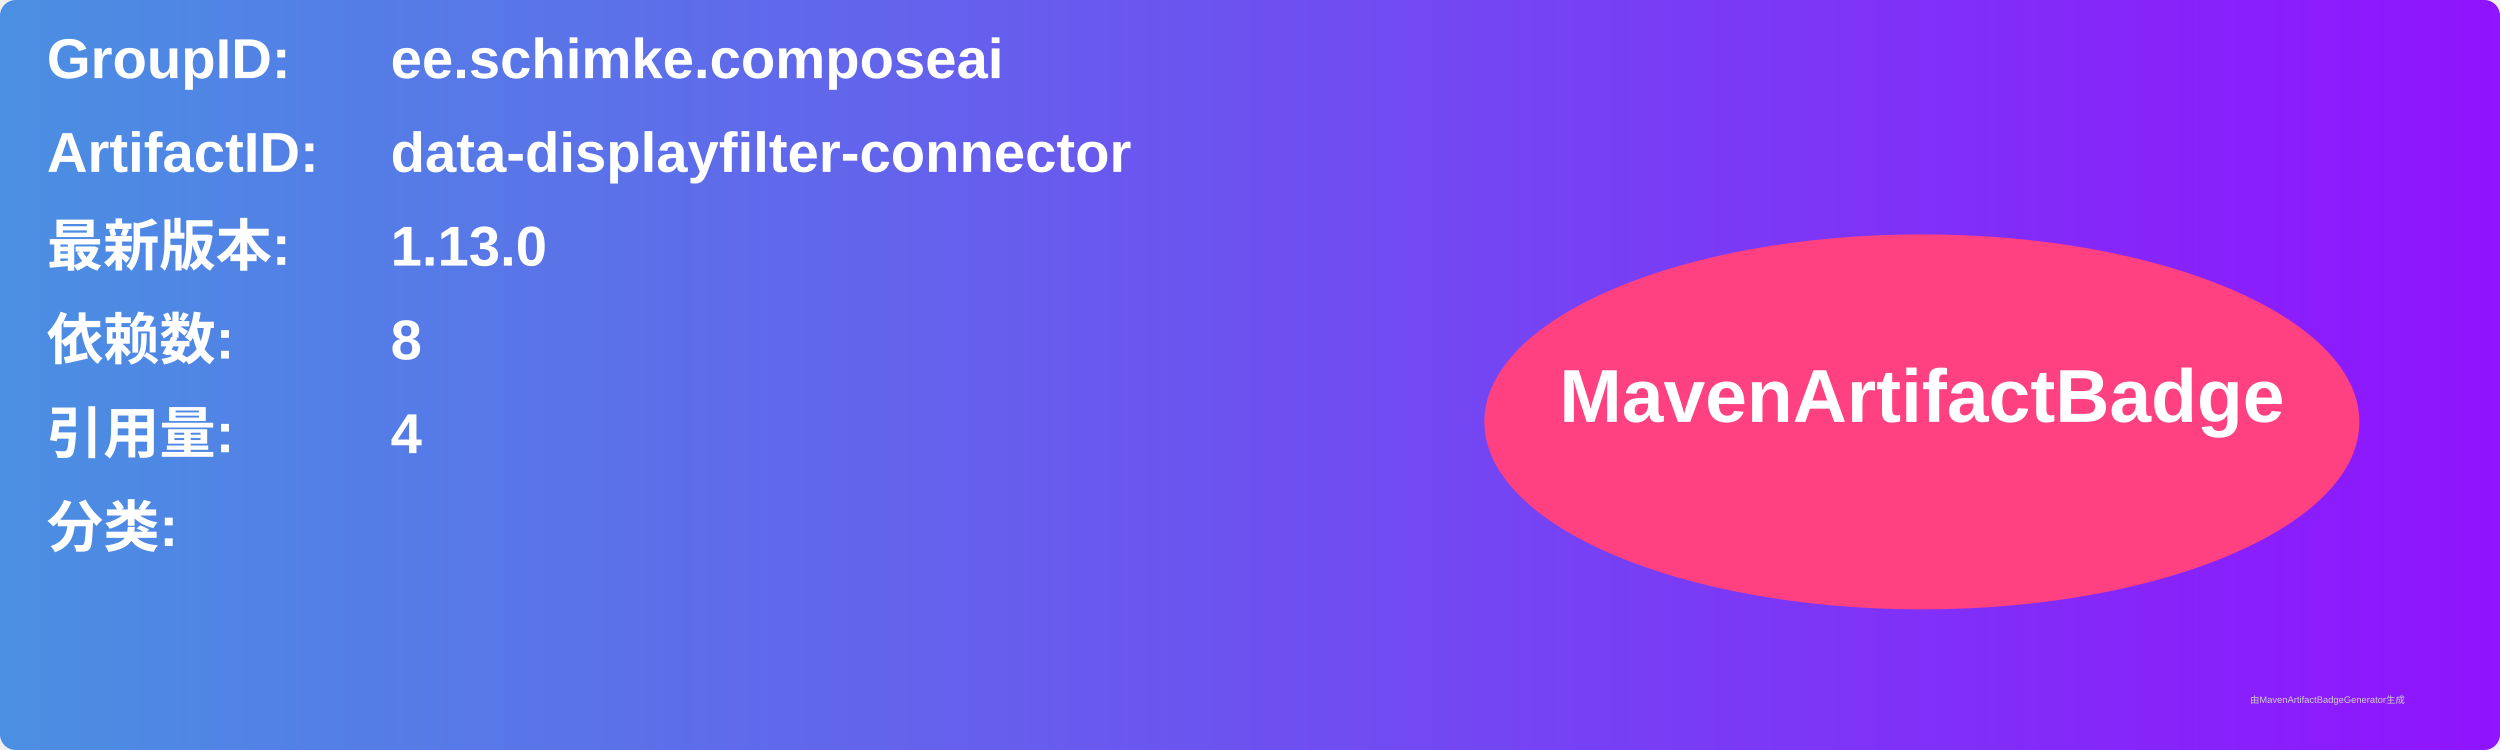
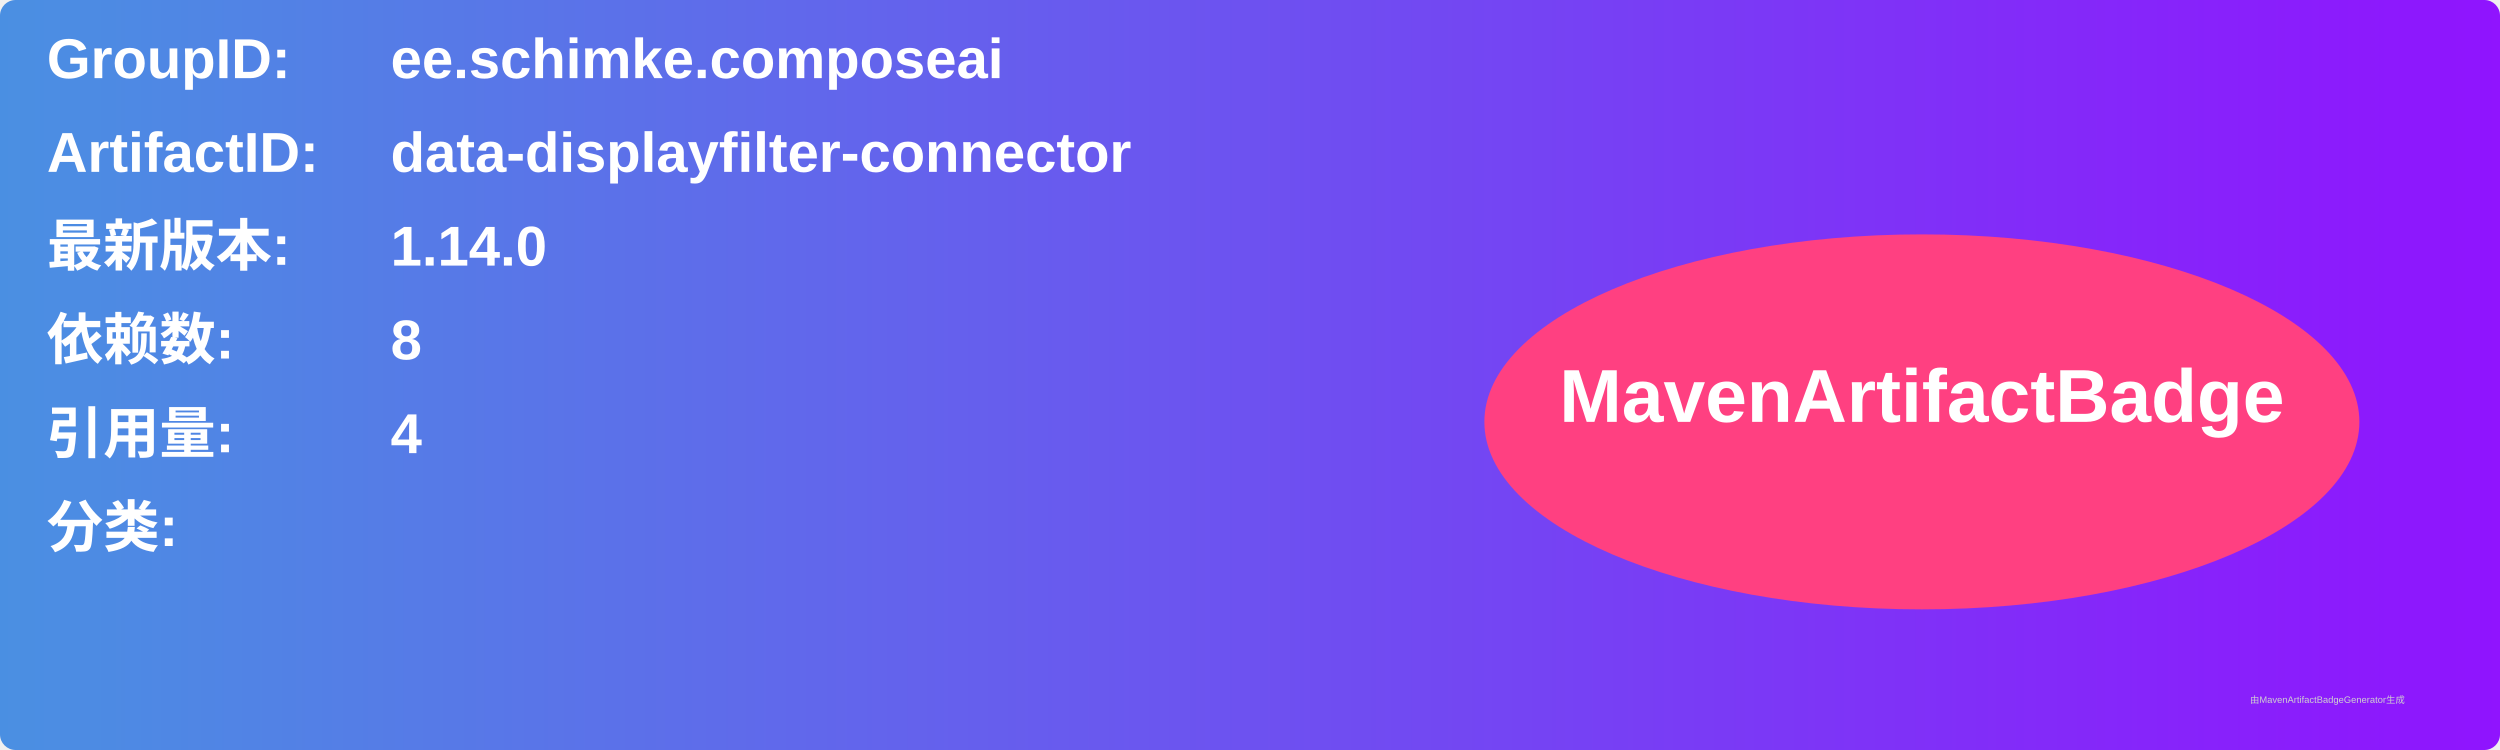
<svg xmlns="http://www.w3.org/2000/svg" width="800" height="240" viewBox="0 0 800 240">
  <linearGradient id="grad" x1="0%" y1="0%" x2="100%" y2="0%">
    <stop offset="0%" stop-color="#4a90e2" />
    <stop offset="100%" stop-color="#9013fe" />
  </linearGradient>
  <rect width="100%" height="100%" rx="5" ry="5" fill="url(#grad)" />
  <g transform="translate(15, 15)">
    <text x="0" y="10" font-family="Arial" font-size="18" fill="white" font-weight="bold" width="260">GroupID:</text>
    <text x="110" y="10" font-family="Arial" font-size="18" fill="white" font-weight="bold" width="460">ee.schimke.composeai</text>
    <text x="0" y="40" font-family="Arial" font-size="18" fill="white" font-weight="bold" width="260">ArtifactID:</text>
    <text x="110" y="40" font-family="Arial" font-size="18" fill="white" font-weight="bold" width="460">data-displayfilter-connector</text>
    <text x="0" y="70" font-family="Arial" font-size="18" fill="white" font-weight="bold">最新版本:</text>
    <text x="110" y="70" font-family="Arial" font-size="18" fill="white" font-weight="bold">
-       <tspan font-weight="bold">1.13.0</tspan>
+       <tspan font-weight="bold">1.14.0</tspan>
    </text>
    <text x="0" y="100" font-family="Arial" font-size="18" fill="white" font-weight="bold">依赖数: </text>
    <text x="110" y="100" font-family="Arial" font-size="18" fill="white">
      <tspan font-weight="bold">8</tspan>
    </text>
    <text x="0" y="130" font-family="Arial" font-size="18" fill="white" font-weight="bold">引用量: </text>
    <text x="110" y="130" font-family="Arial" font-size="18" fill="white">
      <tspan font-weight="bold">4</tspan>
    </text>
    <text x="0" y="160" font-family="Arial" font-size="18" fill="white" font-weight="bold">分类:</text>
    <text x="10" y="190" font-family="Arial" font-size="10" fill="white">
      <tspan font-weight="bold" />
    </text>
    <ellipse cx="600" cy="120" rx="140" ry="60" fill="#ff4081" />
    <text x="600" y="120" text-anchor="middle" font-family="Arial" font-size="24" fill="white" font-weight="bold">MavenArtifactBadge</text>
  </g>
  <text x="720" y="225" font-family="Arial" font-size="3" fill="#d0d0d0">由MavenArtifactBadgeGenerator生成</text>
</svg>
